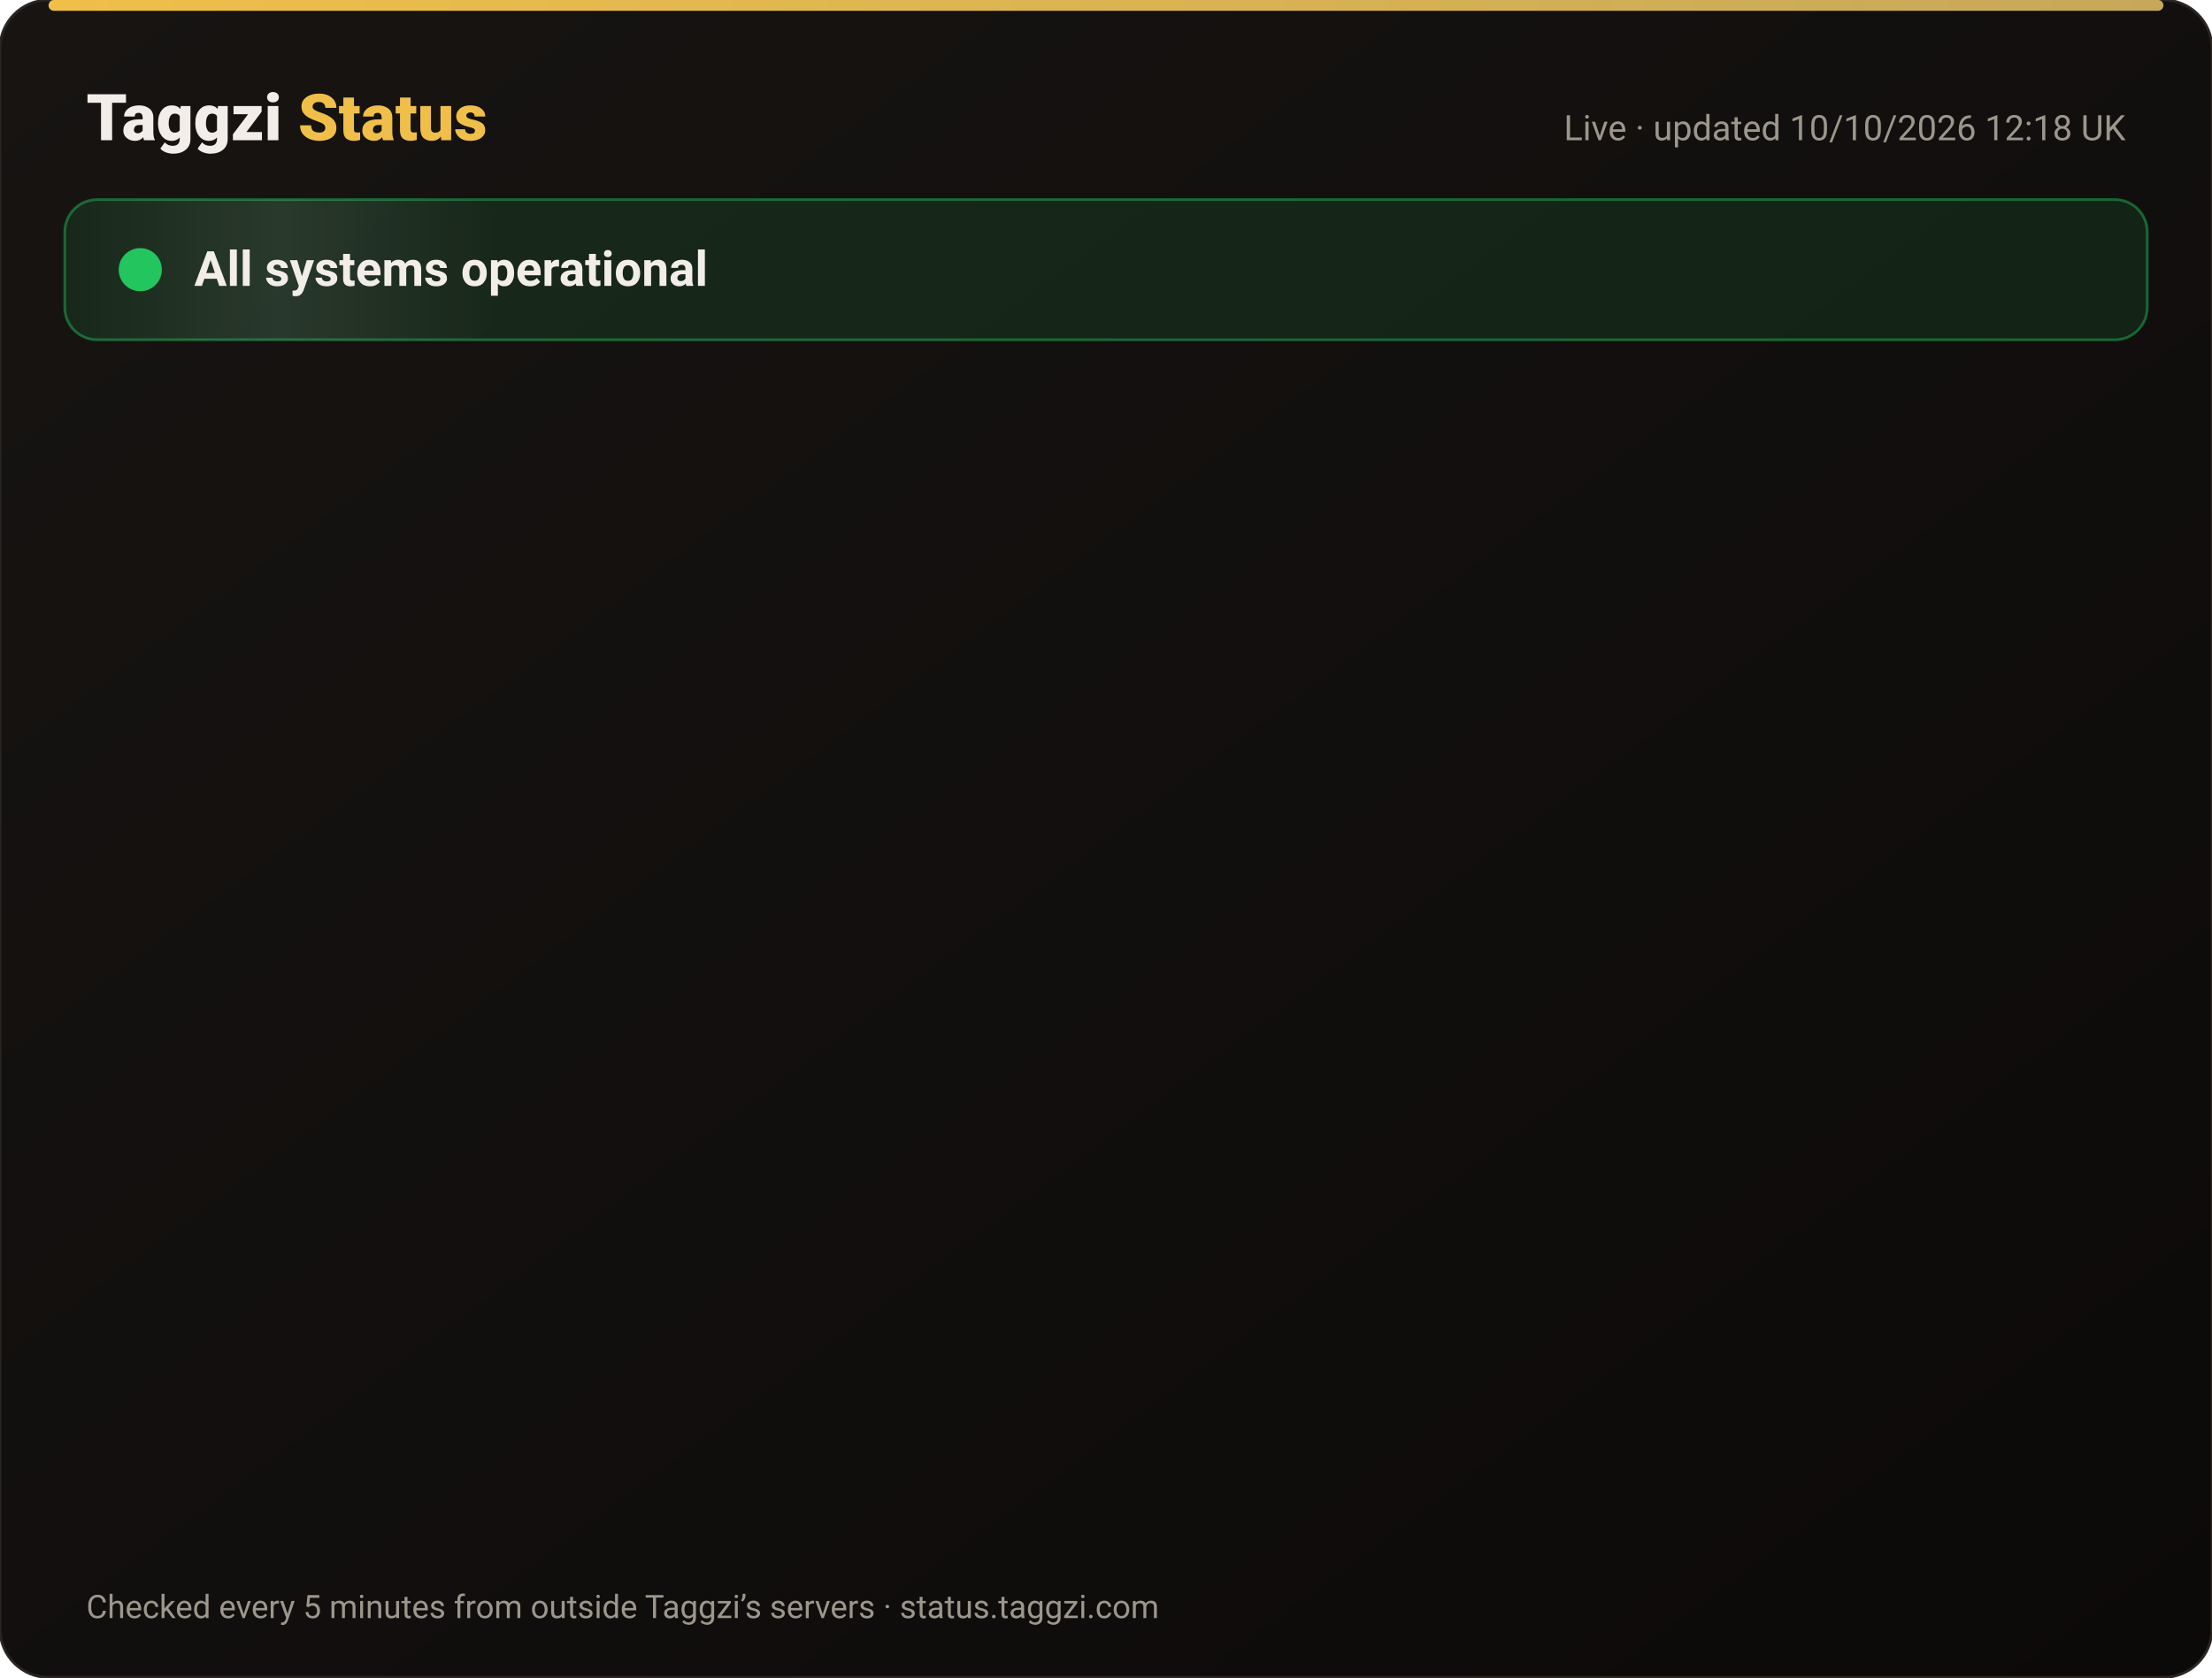
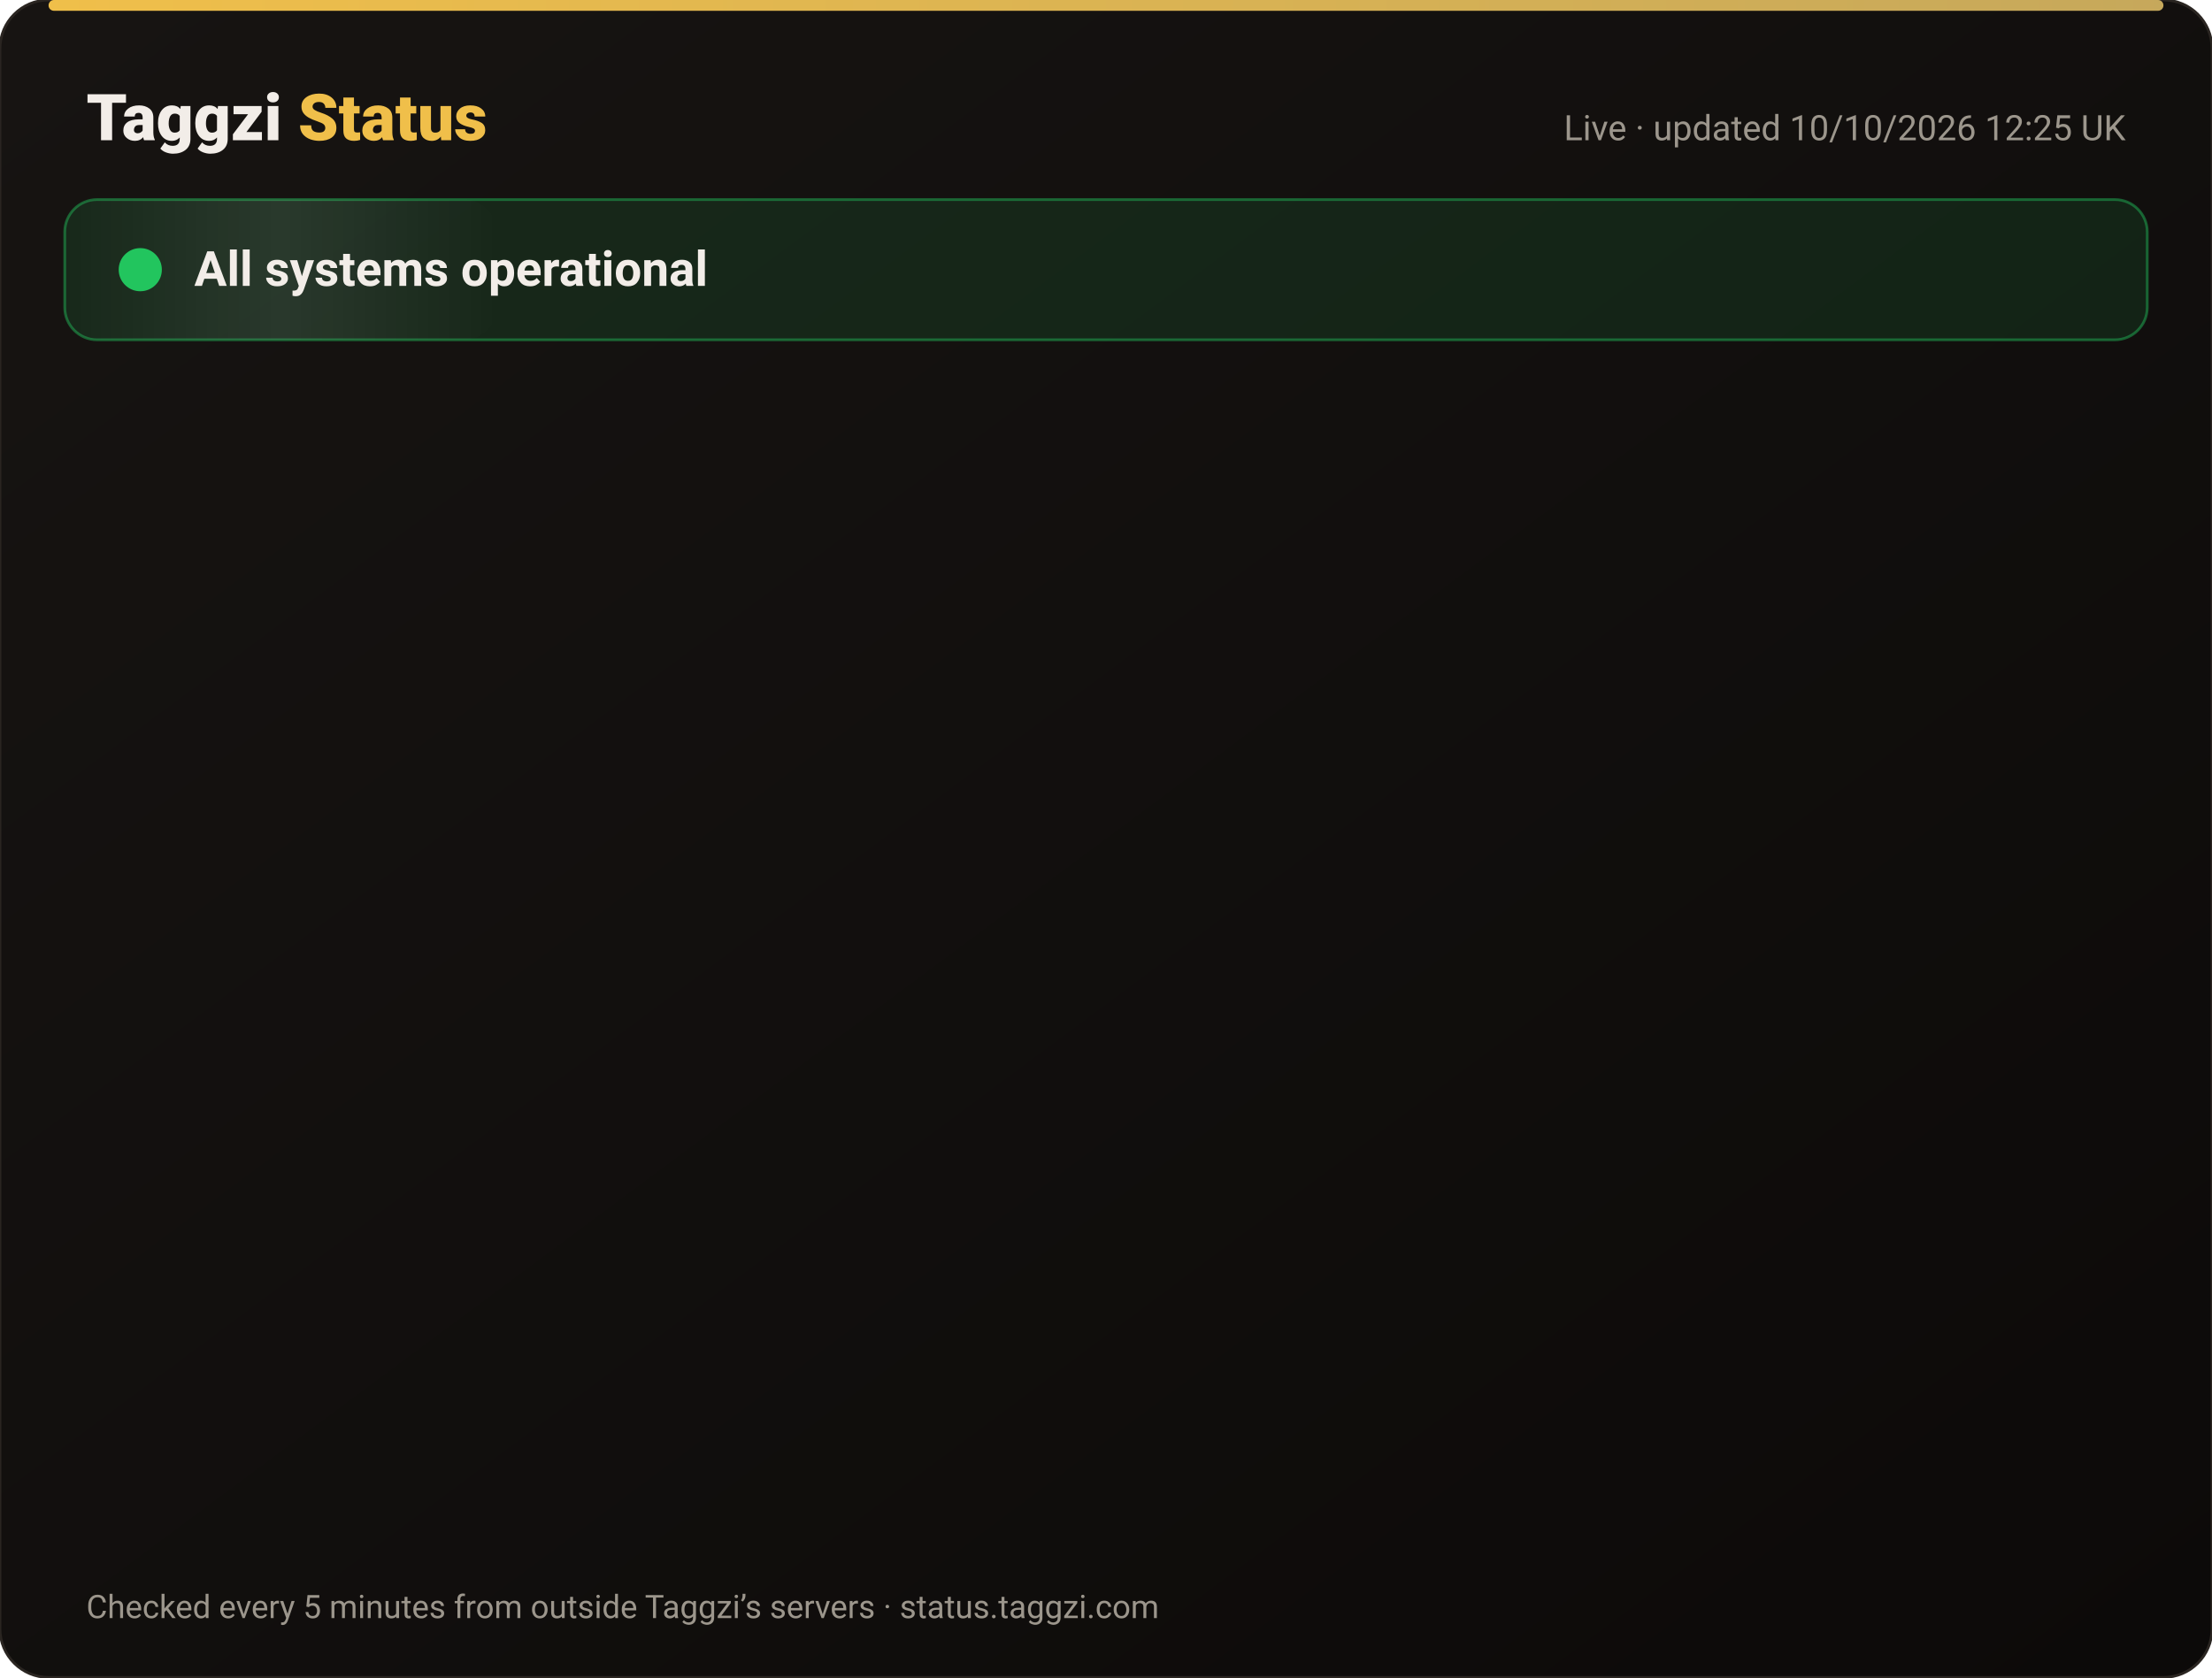
<svg xmlns="http://www.w3.org/2000/svg" width="820" height="622" viewBox="0 0 820 622" font-family="-apple-system,Segoe UI,Roboto,Helvetica,Arial,sans-serif">
  <defs>
    <linearGradient id="bg" x1="0" y1="0" x2="1" y2="1">
      <stop offset="0" stop-color="#171412" />
      <stop offset="1" stop-color="#0C0A09" />
    </linearGradient>
    <linearGradient id="gold" x1="0" x2="1">
      <stop offset="0" stop-color="#F0BF4A" />
      <stop offset="1" stop-color="#c6a85b" />
    </linearGradient>
    <linearGradient id="shine" x1="0" x2="1">
      <stop offset="0" stop-color="#fff" stop-opacity="0" />
      <stop offset=".5" stop-color="#fff" stop-opacity=".08" />
      <stop offset="1" stop-color="#fff" stop-opacity="0" />
    </linearGradient>
  </defs>
  <rect width="820" height="622" rx="18" fill="url(#bg)" stroke="#2a2521" />
  <rect x="18" y="0" width="784" height="4" rx="2" fill="url(#gold)" />
  <text x="32" y="52" font-size="24" font-weight="800" fill="#F2EDE8">Taggzi <tspan fill="#F0BF4A">Status</tspan>
  </text>
-   <text x="788" y="52" font-size="13" fill="#9C968C" text-anchor="end">Live · updated 10/10/2026 12:18 UK</text>
+   <text x="788" y="52" font-size="13" fill="#9C968C" text-anchor="end">Live · updated 10/10/2026 12:25 UK</text>
  <rect x="24" y="74" width="772" height="52" rx="12" fill="#22c55e" fill-opacity=".12" stroke="#22c55e" stroke-opacity=".45" />
  <rect x="24" y="74" width="160" height="52" rx="12" fill="url(#shine)">
    <animate attributeName="x" from="-160" to="820" dur="4s" repeatCount="indefinite" />
  </rect>
  <circle cx="52" cy="100" r="7" fill="#22c55e" />
  <circle cx="52" cy="100" r="7" fill="none" stroke="#22c55e" stroke-width="2">
    <animate attributeName="r" values="7;15;7" dur="2s" repeatCount="indefinite" />
    <animate attributeName="opacity" values=".9;0;.9" dur="2s" repeatCount="indefinite" />
  </circle>
  <text x="72" y="106" font-size="18" font-weight="700" fill="#F2EDE8">All systems operational</text>
  <g opacity="0">
    <animate attributeName="opacity" from="0" to="1" begin="0.00s" dur=".6s" fill="freeze" />
    <line x1="32" y1="188" x2="788" y2="188" stroke="#2a2521" />
    <circle cx="44" cy="166" r="6" fill="#22c55e">
      <animate attributeName="opacity" values="1;.45;1" dur="2.4s" begin="0.00s" repeatCount="indefinite" />
    </circle>
    <text x="62" y="171" font-size="15" font-weight="650" fill="#F2EDE8">Website</text>
    <text x="630" y="171" font-size="13" fill="#9C968C" text-anchor="end">100.00% uptime</text>
    <rect x="648" y="154" width="140" height="24" rx="12" fill="#22c55e" fill-opacity=".14" stroke="#22c55e" stroke-opacity=".5" />
    <text x="718" y="171" font-size="12" font-weight="700" fill="#22c55e" text-anchor="middle">Operational</text>
  </g>
  <g opacity="0">
    <animate attributeName="opacity" from="0" to="1" begin="0.15s" dur=".6s" fill="freeze" />
    <line x1="32" y1="234" x2="788" y2="234" stroke="#2a2521" />
    <circle cx="44" cy="212" r="6" fill="#22c55e">
      <animate attributeName="opacity" values="1;.45;1" dur="2.4s" begin="0.15s" repeatCount="indefinite" />
    </circle>
    <text x="62" y="217" font-size="15" font-weight="650" fill="#F2EDE8">Tag scans</text>
    <text x="630" y="217" font-size="13" fill="#9C968C" text-anchor="end">100.00% uptime</text>
    <rect x="648" y="200" width="140" height="24" rx="12" fill="#22c55e" fill-opacity=".14" stroke="#22c55e" stroke-opacity=".5" />
    <text x="718" y="217" font-size="12" font-weight="700" fill="#22c55e" text-anchor="middle">Operational</text>
  </g>
  <g opacity="0">
    <animate attributeName="opacity" from="0" to="1" begin="0.30s" dur=".6s" fill="freeze" />
    <line x1="32" y1="280" x2="788" y2="280" stroke="#2a2521" />
    <circle cx="44" cy="258" r="6" fill="#22c55e">
      <animate attributeName="opacity" values="1;.45;1" dur="2.4s" begin="0.30s" repeatCount="indefinite" />
    </circle>
    <text x="62" y="263" font-size="15" font-weight="650" fill="#F2EDE8">Manual tag lookup</text>
    <text x="630" y="263" font-size="13" fill="#9C968C" text-anchor="end">100.00% uptime</text>
    <rect x="648" y="246" width="140" height="24" rx="12" fill="#22c55e" fill-opacity=".14" stroke="#22c55e" stroke-opacity=".5" />
    <text x="718" y="263" font-size="12" font-weight="700" fill="#22c55e" text-anchor="middle">Operational</text>
  </g>
  <g opacity="0">
    <animate attributeName="opacity" from="0" to="1" begin="0.45s" dur=".6s" fill="freeze" />
    <line x1="32" y1="326" x2="788" y2="326" stroke="#2a2521" />
    <circle cx="44" cy="304" r="6" fill="#22c55e">
      <animate attributeName="opacity" values="1;.45;1" dur="2.4s" begin="0.45s" repeatCount="indefinite" />
    </circle>
    <text x="62" y="309" font-size="15" font-weight="650" fill="#F2EDE8">App &amp; login</text>
    <text x="630" y="309" font-size="13" fill="#9C968C" text-anchor="end">100.00% uptime</text>
    <rect x="648" y="292" width="140" height="24" rx="12" fill="#22c55e" fill-opacity=".14" stroke="#22c55e" stroke-opacity=".5" />
    <text x="718" y="309" font-size="12" font-weight="700" fill="#22c55e" text-anchor="middle">Operational</text>
  </g>
  <g opacity="0">
    <animate attributeName="opacity" from="0" to="1" begin="0.60s" dur=".6s" fill="freeze" />
    <line x1="32" y1="372" x2="788" y2="372" stroke="#2a2521" />
    <circle cx="44" cy="350" r="6" fill="#22c55e">
      <animate attributeName="opacity" values="1;.45;1" dur="2.4s" begin="0.60s" repeatCount="indefinite" />
    </circle>
    <text x="62" y="355" font-size="15" font-weight="650" fill="#F2EDE8">Community alerts</text>
    <text x="630" y="355" font-size="13" fill="#9C968C" text-anchor="end">100.00% uptime</text>
    <rect x="648" y="338" width="140" height="24" rx="12" fill="#22c55e" fill-opacity=".14" stroke="#22c55e" stroke-opacity=".5" />
    <text x="718" y="355" font-size="12" font-weight="700" fill="#22c55e" text-anchor="middle">Operational</text>
  </g>
  <g opacity="0">
    <animate attributeName="opacity" from="0" to="1" begin="0.75s" dur=".6s" fill="freeze" />
    <line x1="32" y1="418" x2="788" y2="418" stroke="#2a2521" />
    <circle cx="44" cy="396" r="6" fill="#22c55e">
      <animate attributeName="opacity" values="1;.45;1" dur="2.4s" begin="0.75s" repeatCount="indefinite" />
    </circle>
    <text x="62" y="401" font-size="15" font-weight="650" fill="#F2EDE8">Private calling</text>
    <text x="630" y="401" font-size="13" fill="#9C968C" text-anchor="end">100.00% uptime</text>
    <rect x="648" y="384" width="140" height="24" rx="12" fill="#22c55e" fill-opacity=".14" stroke="#22c55e" stroke-opacity=".5" />
    <text x="718" y="401" font-size="12" font-weight="700" fill="#22c55e" text-anchor="middle">Operational</text>
  </g>
  <g opacity="0">
    <animate attributeName="opacity" from="0" to="1" begin="0.90s" dur=".6s" fill="freeze" />
    <line x1="32" y1="464" x2="788" y2="464" stroke="#2a2521" />
    <circle cx="44" cy="442" r="6" fill="#22c55e">
      <animate attributeName="opacity" values="1;.45;1" dur="2.4s" begin="0.90s" repeatCount="indefinite" />
    </circle>
    <text x="62" y="447" font-size="15" font-weight="650" fill="#F2EDE8">Payments</text>
    <text x="630" y="447" font-size="13" fill="#9C968C" text-anchor="end">100.00% uptime</text>
    <rect x="648" y="430" width="140" height="24" rx="12" fill="#22c55e" fill-opacity=".14" stroke="#22c55e" stroke-opacity=".5" />
    <text x="718" y="447" font-size="12" font-weight="700" fill="#22c55e" text-anchor="middle">Operational</text>
  </g>
  <g opacity="0">
    <animate attributeName="opacity" from="0" to="1" begin="1.05s" dur=".6s" fill="freeze" />
    <line x1="32" y1="510" x2="788" y2="510" stroke="#2a2521" />
    <circle cx="44" cy="488" r="6" fill="#22c55e">
      <animate attributeName="opacity" values="1;.45;1" dur="2.4s" begin="1.05s" repeatCount="indefinite" />
    </circle>
    <text x="62" y="493" font-size="15" font-weight="650" fill="#F2EDE8">Email &amp; support</text>
    <text x="630" y="493" font-size="13" fill="#9C968C" text-anchor="end">100.00% uptime</text>
    <rect x="648" y="476" width="140" height="24" rx="12" fill="#22c55e" fill-opacity=".14" stroke="#22c55e" stroke-opacity=".5" />
    <text x="718" y="493" font-size="12" font-weight="700" fill="#22c55e" text-anchor="middle">Operational</text>
  </g>
  <g opacity="0">
    <animate attributeName="opacity" from="0" to="1" begin="1.20s" dur=".6s" fill="freeze" />
    <line x1="32" y1="556" x2="788" y2="556" stroke="#2a2521" />
    <circle cx="44" cy="534" r="6" fill="#22c55e">
      <animate attributeName="opacity" values="1;.45;1" dur="2.4s" begin="1.20s" repeatCount="indefinite" />
    </circle>
    <text x="62" y="539" font-size="15" font-weight="650" fill="#F2EDE8">Secure connection (SSL)</text>
    <text x="630" y="539" font-size="13" fill="#9C968C" text-anchor="end">100.00% uptime</text>
    <rect x="648" y="522" width="140" height="24" rx="12" fill="#22c55e" fill-opacity=".14" stroke="#22c55e" stroke-opacity=".5" />
    <text x="718" y="539" font-size="12" font-weight="700" fill="#22c55e" text-anchor="middle">Operational</text>
  </g>
  <text x="32" y="600" font-size="12" fill="#9C968C">Checked every 5 minutes from outside Taggzi’s servers · status.taggzi.com</text>
</svg>
